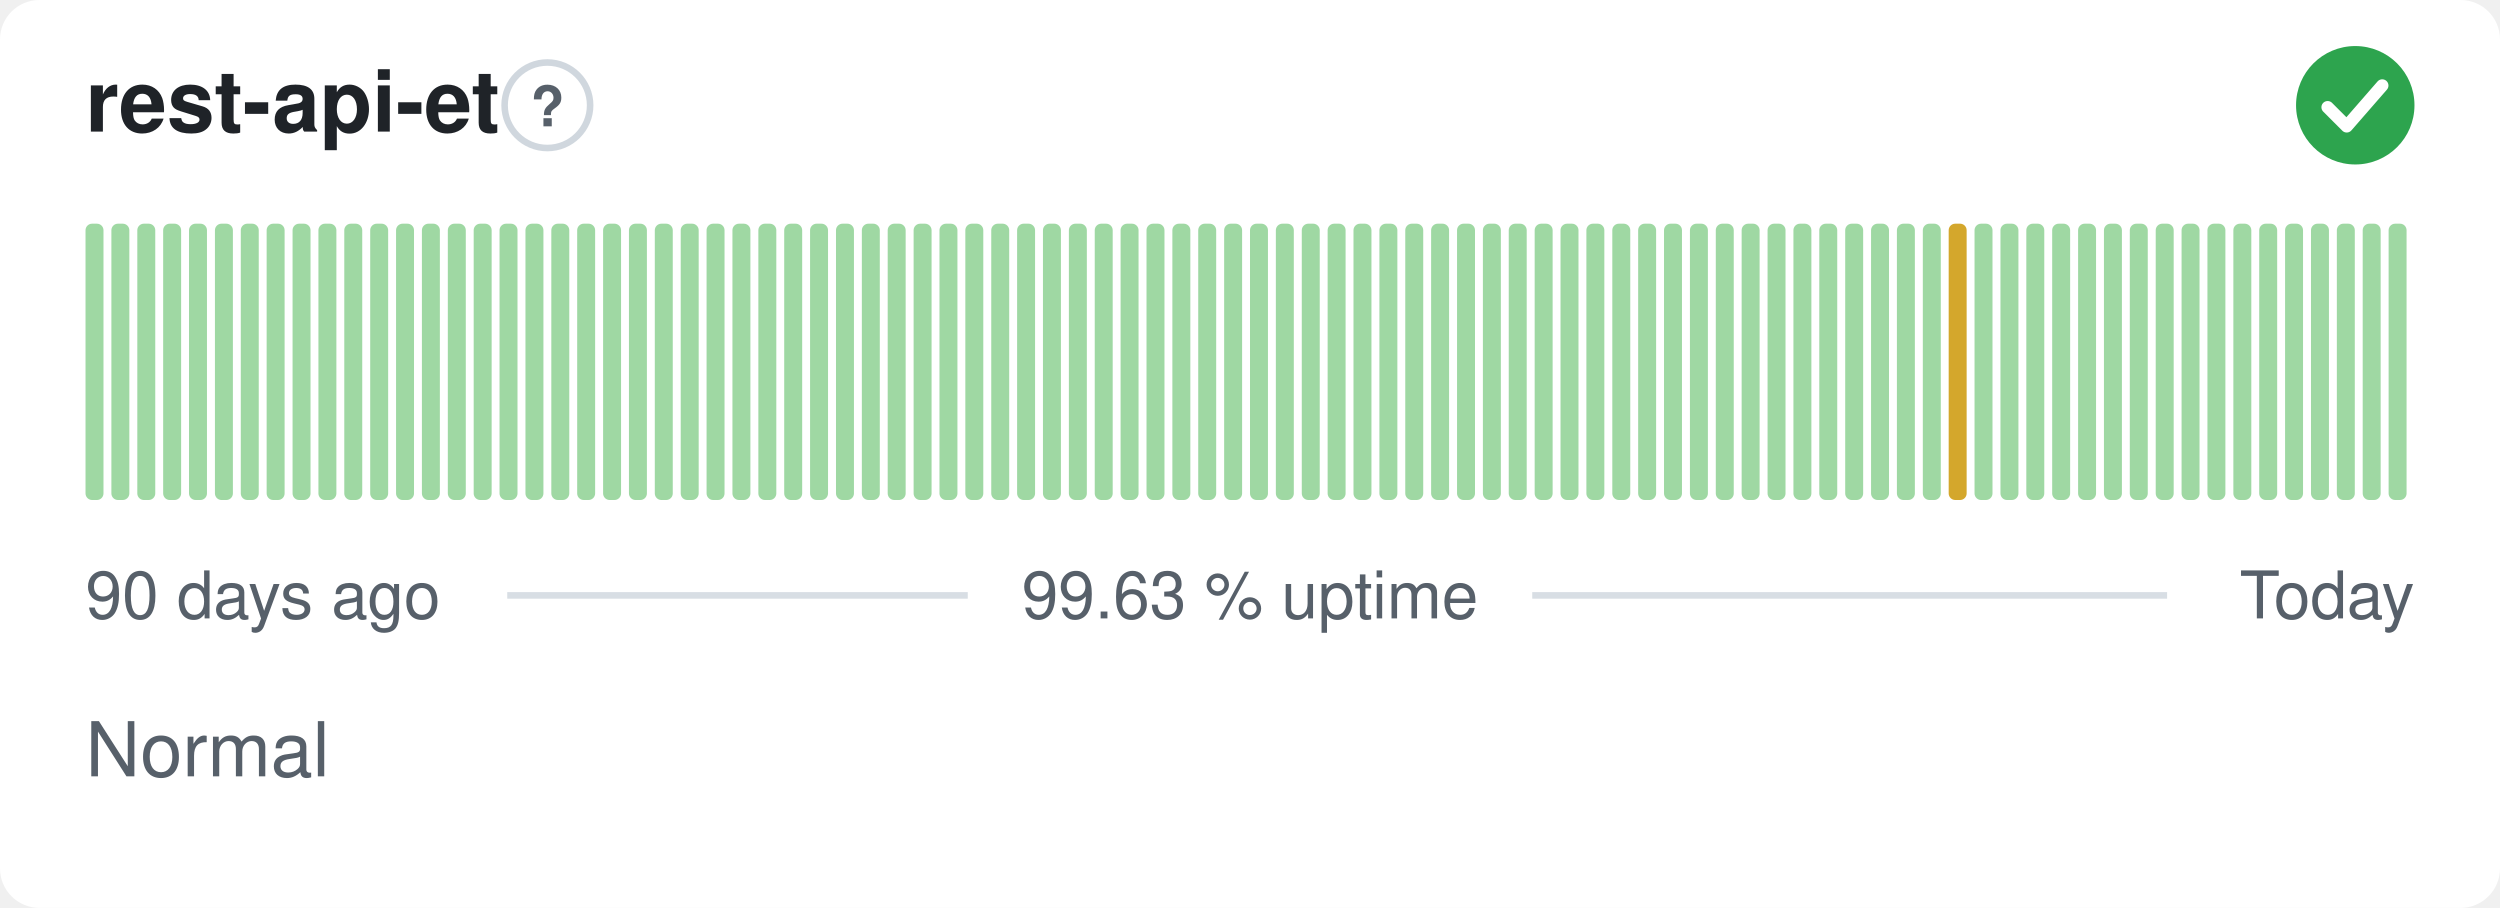
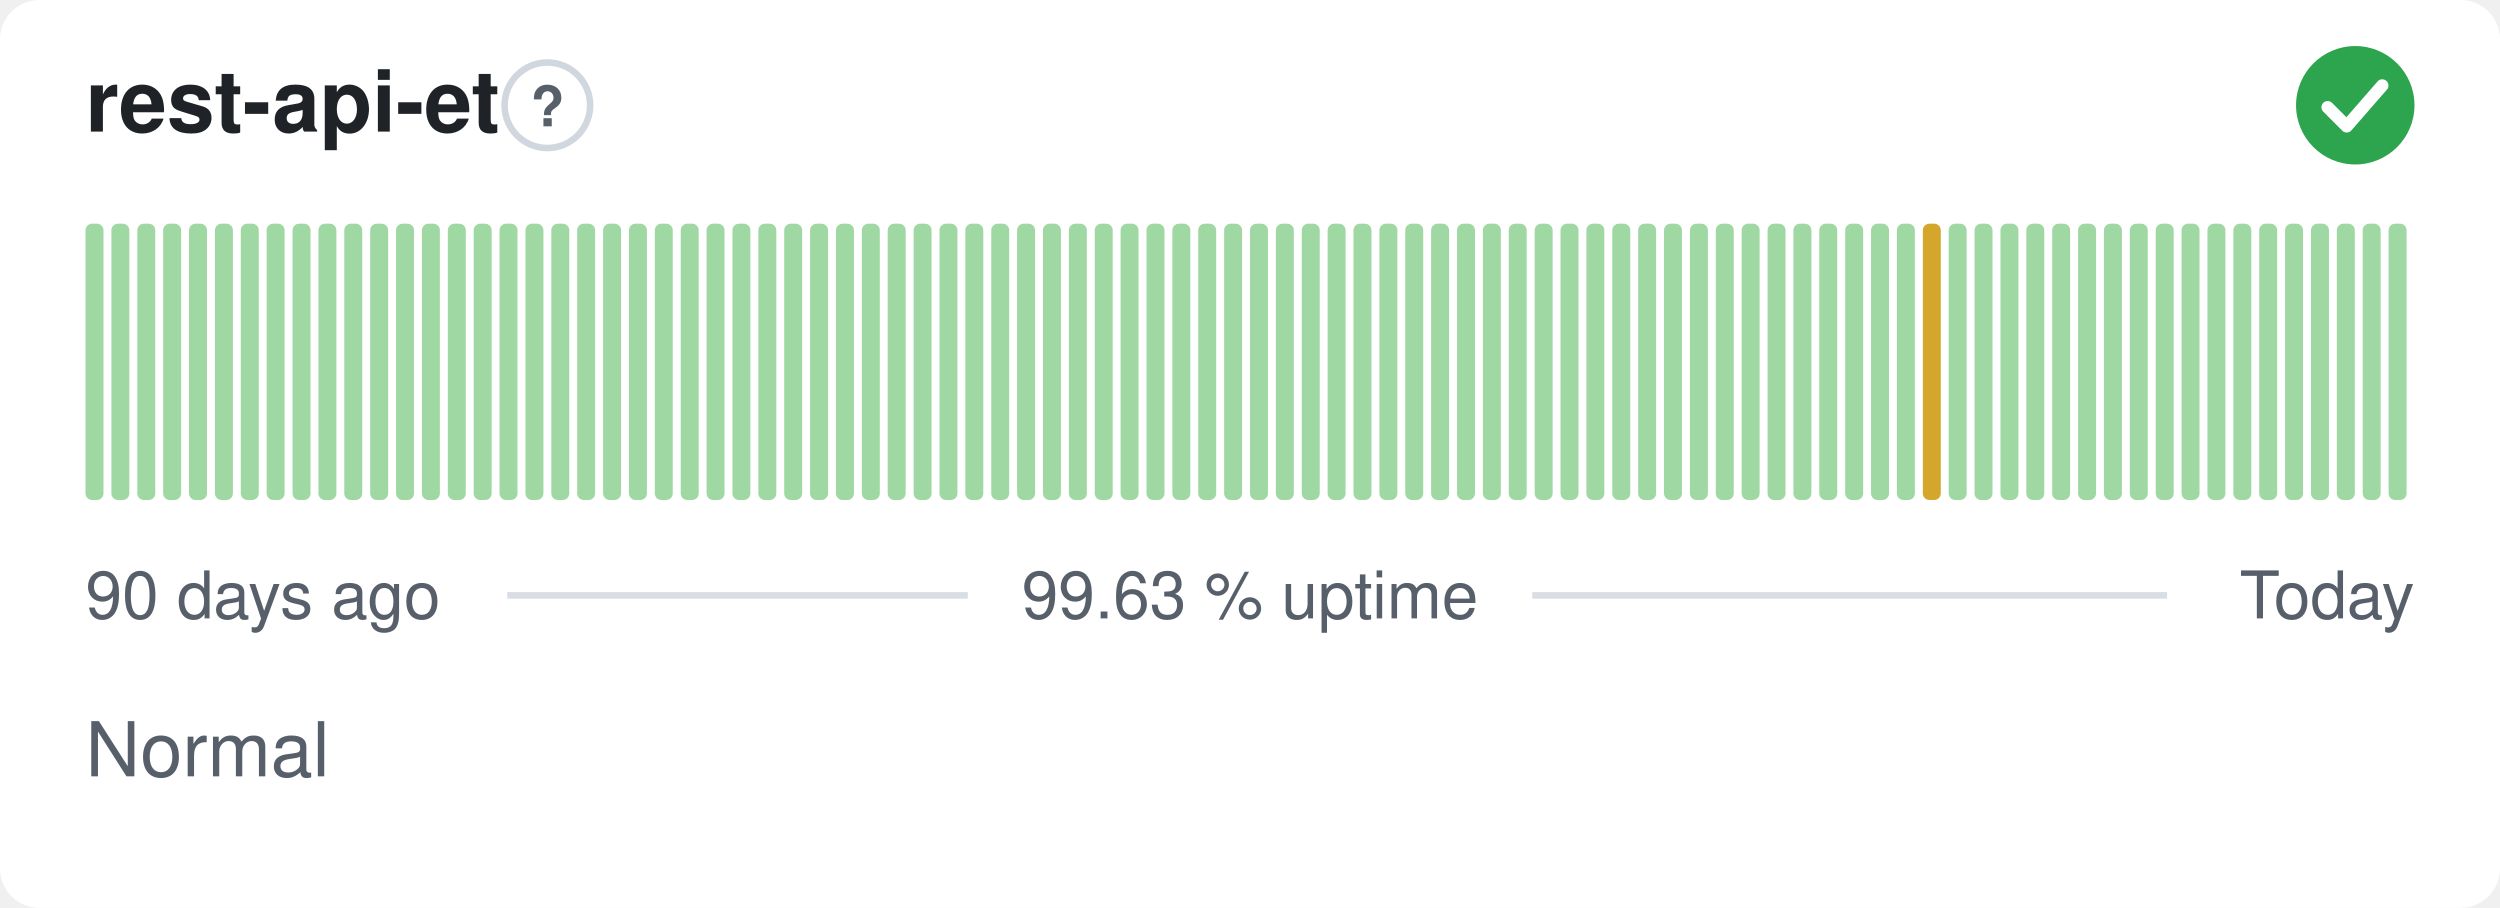
<svg xmlns="http://www.w3.org/2000/svg" width="380" height="138" viewBox="0 0 380 138" role="img" aria-label="rest-api-et: Normal, 99.63 % uptime over the last 90 days" font-family="-apple-system,BlinkMacSystemFont,'Segoe UI',Helvetica,Arial,sans-serif">
  <style>
    @media (prefers-color-scheme: dark) {
      .bg { fill: #0d1117 }
      .title { fill: #e6edf3 }
      .muted { fill: #8b949e }
      .hint { stroke: #30363d }
      .rule { stroke: #30363d }
      .nodata { fill: #21262d }
    }
  </style>
  <rect class="bg" width="380" height="138" rx="6" fill="#ffffff" />
  <text class="title" x="13" y="20" font-size="13" font-weight="600" fill="#1f2328">rest-api-et</text>
  <circle class="hint" cx="83.2" cy="16" r="6.5" fill="none" stroke="#d0d7de" stroke-width="1" />
  <text class="muted" x="83.2" y="19.2" text-anchor="middle" font-size="8.5" font-weight="700" fill="#57606a">?</text>
  <circle cx="358" cy="16" r="9" fill="#2da44e" />
  <path d="M353.80 16.30l2.90 2.90 5.40 -6.20" fill="none" stroke="#fff" stroke-width="1.89" stroke-linecap="round" stroke-linejoin="round" />
  <rect x="13.00" y="34.00" width="2.73" height="42.00" rx="1" fill="#9fd8a3" />
  <rect x="16.93" y="34.00" width="2.73" height="42.00" rx="1" fill="#9fd8a3" />
  <rect x="20.87" y="34.00" width="2.73" height="42.00" rx="1" fill="#9fd8a3" />
  <rect x="24.80" y="34.00" width="2.73" height="42.00" rx="1" fill="#9fd8a3" />
  <rect x="28.73" y="34.00" width="2.73" height="42.00" rx="1" fill="#9fd8a3" />
  <rect x="32.67" y="34.00" width="2.73" height="42.00" rx="1" fill="#9fd8a3" />
  <rect x="36.60" y="34.00" width="2.73" height="42.00" rx="1" fill="#9fd8a3" />
  <rect x="40.53" y="34.00" width="2.73" height="42.00" rx="1" fill="#9fd8a3" />
  <rect x="44.47" y="34.00" width="2.73" height="42.00" rx="1" fill="#9fd8a3" />
  <rect x="48.40" y="34.00" width="2.73" height="42.00" rx="1" fill="#9fd8a3" />
  <rect x="52.33" y="34.00" width="2.73" height="42.00" rx="1" fill="#9fd8a3" />
  <rect x="56.27" y="34.00" width="2.73" height="42.00" rx="1" fill="#9fd8a3" />
  <rect x="60.20" y="34.00" width="2.73" height="42.00" rx="1" fill="#9fd8a3" />
  <rect x="64.13" y="34.00" width="2.73" height="42.00" rx="1" fill="#9fd8a3" />
  <rect x="68.07" y="34.00" width="2.73" height="42.00" rx="1" fill="#9fd8a3" />
  <rect x="72.00" y="34.00" width="2.73" height="42.00" rx="1" fill="#9fd8a3" />
  <rect x="75.93" y="34.00" width="2.73" height="42.00" rx="1" fill="#9fd8a3" />
  <rect x="79.87" y="34.00" width="2.73" height="42.00" rx="1" fill="#9fd8a3" />
  <rect x="83.80" y="34.00" width="2.73" height="42.00" rx="1" fill="#9fd8a3" />
  <rect x="87.73" y="34.00" width="2.73" height="42.00" rx="1" fill="#9fd8a3" />
  <rect x="91.67" y="34.00" width="2.73" height="42.00" rx="1" fill="#9fd8a3" />
  <rect x="95.60" y="34.00" width="2.73" height="42.00" rx="1" fill="#9fd8a3" />
  <rect x="99.53" y="34.00" width="2.73" height="42.00" rx="1" fill="#9fd8a3" />
  <rect x="103.47" y="34.00" width="2.73" height="42.00" rx="1" fill="#9fd8a3" />
  <rect x="107.40" y="34.00" width="2.73" height="42.00" rx="1" fill="#9fd8a3" />
  <rect x="111.33" y="34.00" width="2.73" height="42.00" rx="1" fill="#9fd8a3" />
  <rect x="115.27" y="34.00" width="2.73" height="42.00" rx="1" fill="#9fd8a3" />
  <rect x="119.20" y="34.00" width="2.73" height="42.00" rx="1" fill="#9fd8a3" />
  <rect x="123.13" y="34.00" width="2.73" height="42.00" rx="1" fill="#9fd8a3" />
  <rect x="127.07" y="34.00" width="2.73" height="42.00" rx="1" fill="#9fd8a3" />
  <rect x="131.00" y="34.00" width="2.73" height="42.00" rx="1" fill="#9fd8a3" />
  <rect x="134.93" y="34.00" width="2.73" height="42.00" rx="1" fill="#9fd8a3" />
  <rect x="138.87" y="34.00" width="2.73" height="42.00" rx="1" fill="#9fd8a3" />
  <rect x="142.80" y="34.00" width="2.73" height="42.00" rx="1" fill="#9fd8a3" />
  <rect x="146.73" y="34.00" width="2.73" height="42.00" rx="1" fill="#9fd8a3" />
  <rect x="150.67" y="34.00" width="2.73" height="42.00" rx="1" fill="#9fd8a3" />
  <rect x="154.60" y="34.00" width="2.73" height="42.00" rx="1" fill="#9fd8a3" />
  <rect x="158.53" y="34.00" width="2.73" height="42.00" rx="1" fill="#9fd8a3" />
  <rect x="162.47" y="34.00" width="2.73" height="42.00" rx="1" fill="#9fd8a3" />
  <rect x="166.40" y="34.00" width="2.73" height="42.00" rx="1" fill="#9fd8a3" />
  <rect x="170.33" y="34.00" width="2.73" height="42.00" rx="1" fill="#9fd8a3" />
  <rect x="174.27" y="34.00" width="2.73" height="42.00" rx="1" fill="#9fd8a3" />
  <rect x="178.20" y="34.00" width="2.73" height="42.00" rx="1" fill="#9fd8a3" />
  <rect x="182.13" y="34.00" width="2.73" height="42.00" rx="1" fill="#9fd8a3" />
  <rect x="186.07" y="34.00" width="2.73" height="42.00" rx="1" fill="#9fd8a3" />
  <rect x="190.00" y="34.00" width="2.73" height="42.00" rx="1" fill="#9fd8a3" />
  <rect x="193.93" y="34.00" width="2.73" height="42.00" rx="1" fill="#9fd8a3" />
  <rect x="197.87" y="34.00" width="2.73" height="42.00" rx="1" fill="#9fd8a3" />
  <rect x="201.80" y="34.00" width="2.73" height="42.00" rx="1" fill="#9fd8a3" />
  <rect x="205.73" y="34.00" width="2.73" height="42.00" rx="1" fill="#9fd8a3" />
  <rect x="209.67" y="34.00" width="2.73" height="42.00" rx="1" fill="#9fd8a3" />
  <rect x="213.60" y="34.00" width="2.73" height="42.00" rx="1" fill="#9fd8a3" />
  <rect x="217.53" y="34.00" width="2.73" height="42.00" rx="1" fill="#9fd8a3" />
  <rect x="221.47" y="34.00" width="2.73" height="42.00" rx="1" fill="#9fd8a3" />
  <rect x="225.40" y="34.00" width="2.73" height="42.00" rx="1" fill="#9fd8a3" />
  <rect x="229.33" y="34.00" width="2.73" height="42.00" rx="1" fill="#9fd8a3" />
  <rect x="233.27" y="34.00" width="2.73" height="42.00" rx="1" fill="#9fd8a3" />
  <rect x="237.20" y="34.00" width="2.73" height="42.00" rx="1" fill="#9fd8a3" />
  <rect x="241.13" y="34.00" width="2.73" height="42.00" rx="1" fill="#9fd8a3" />
  <rect x="245.07" y="34.00" width="2.73" height="42.00" rx="1" fill="#9fd8a3" />
  <rect x="249.00" y="34.00" width="2.73" height="42.00" rx="1" fill="#9fd8a3" />
  <rect x="252.93" y="34.00" width="2.73" height="42.00" rx="1" fill="#9fd8a3" />
  <rect x="256.87" y="34.00" width="2.73" height="42.00" rx="1" fill="#9fd8a3" />
  <rect x="260.80" y="34.00" width="2.73" height="42.00" rx="1" fill="#9fd8a3" />
  <rect x="264.73" y="34.00" width="2.73" height="42.00" rx="1" fill="#9fd8a3" />
  <rect x="268.67" y="34.00" width="2.73" height="42.00" rx="1" fill="#9fd8a3" />
  <rect x="272.60" y="34.00" width="2.73" height="42.00" rx="1" fill="#9fd8a3" />
  <rect x="276.53" y="34.00" width="2.73" height="42.00" rx="1" fill="#9fd8a3" />
  <rect x="280.47" y="34.00" width="2.73" height="42.00" rx="1" fill="#9fd8a3" />
  <rect x="284.40" y="34.00" width="2.73" height="42.00" rx="1" fill="#9fd8a3" />
  <rect x="288.33" y="34.00" width="2.73" height="42.00" rx="1" fill="#9fd8a3" />
-   <rect x="292.27" y="34.00" width="2.73" height="42.00" rx="1" fill="#9fd8a3" />
-   <rect x="296.20" y="34.00" width="2.73" height="42.00" rx="1" fill="#d4a72c" />
+   <rect x="292.27" y="34.00" width="2.73" height="42.00" rx="1" fill="#d4a72c" />
+   <rect x="296.20" y="34.00" width="2.73" height="42.00" rx="1" fill="#9fd8a3" />
  <rect x="300.13" y="34.00" width="2.73" height="42.00" rx="1" fill="#9fd8a3" />
  <rect x="304.07" y="34.00" width="2.73" height="42.00" rx="1" fill="#9fd8a3" />
  <rect x="308.00" y="34.00" width="2.73" height="42.00" rx="1" fill="#9fd8a3" />
  <rect x="311.93" y="34.00" width="2.73" height="42.00" rx="1" fill="#9fd8a3" />
  <rect x="315.87" y="34.00" width="2.73" height="42.00" rx="1" fill="#9fd8a3" />
  <rect x="319.80" y="34.00" width="2.73" height="42.00" rx="1" fill="#9fd8a3" />
  <rect x="323.73" y="34.00" width="2.73" height="42.00" rx="1" fill="#9fd8a3" />
  <rect x="327.67" y="34.00" width="2.73" height="42.00" rx="1" fill="#9fd8a3" />
  <rect x="331.60" y="34.00" width="2.73" height="42.00" rx="1" fill="#9fd8a3" />
  <rect x="335.53" y="34.00" width="2.73" height="42.00" rx="1" fill="#9fd8a3" />
  <rect x="339.47" y="34.00" width="2.73" height="42.00" rx="1" fill="#9fd8a3" />
  <rect x="343.40" y="34.00" width="2.73" height="42.00" rx="1" fill="#9fd8a3" />
  <rect x="347.33" y="34.00" width="2.73" height="42.00" rx="1" fill="#9fd8a3" />
  <rect x="351.27" y="34.00" width="2.73" height="42.00" rx="1" fill="#9fd8a3" />
  <rect x="355.20" y="34.00" width="2.73" height="42.00" rx="1" fill="#9fd8a3" />
  <rect x="359.13" y="34.00" width="2.73" height="42.00" rx="1" fill="#9fd8a3" />
  <rect x="363.07" y="34.00" width="2.73" height="42.00" rx="1" fill="#9fd8a3" />
  <text class="muted" x="13" y="94" font-size="10" fill="#57606a">90 days ago</text>
  <text class="muted" x="190" y="94" text-anchor="middle" font-size="10" fill="#57606a">99.63 % uptime</text>
  <text class="muted" x="367" y="94" text-anchor="end" font-size="10" fill="#57606a">Today</text>
  <line class="rule" x1="77.1" y1="90.5" x2="147.1" y2="90.5" stroke="#d8dee4" stroke-width="1" />
  <line class="rule" x1="232.9" y1="90.5" x2="329.4" y2="90.5" stroke="#d8dee4" stroke-width="1" />
  <text class="muted" x="13" y="118" font-size="11.5" fill="#57606a">Normal</text>
</svg>
